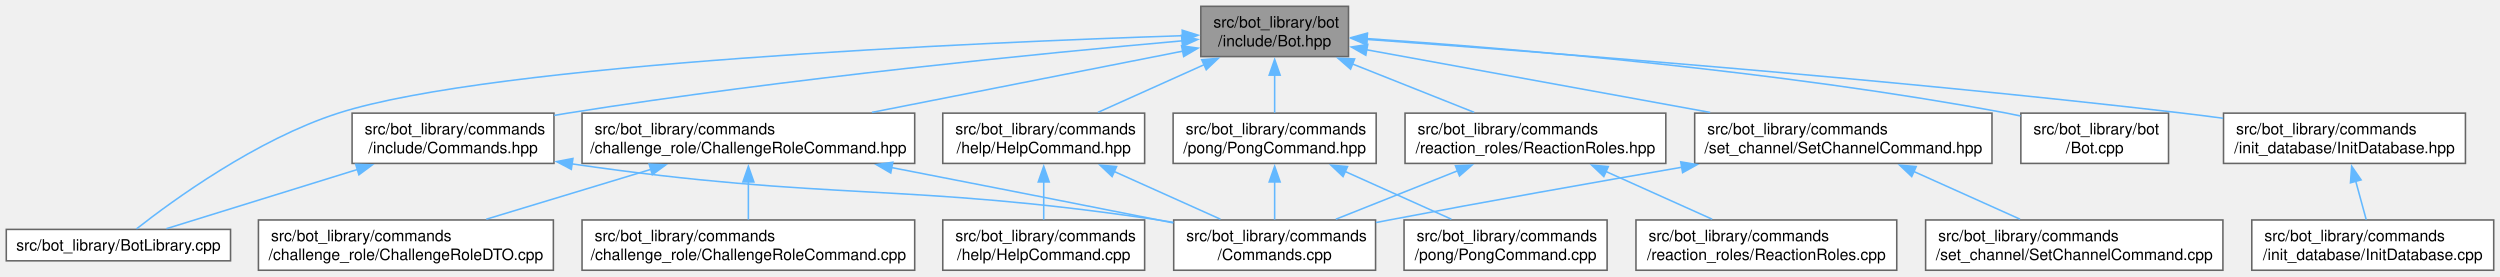
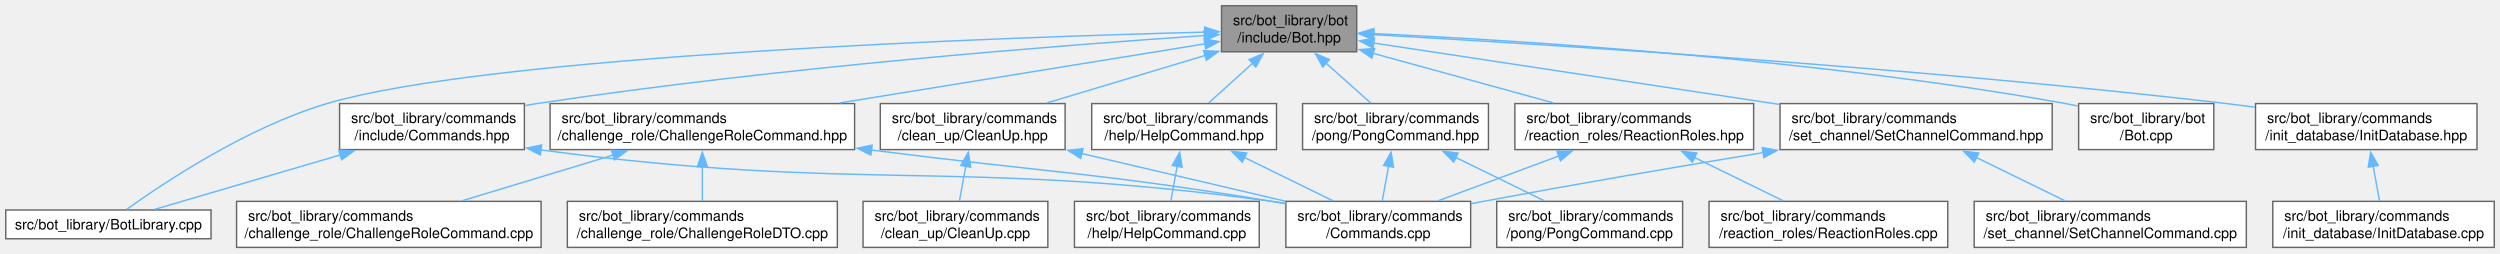
- <svg xmlns="http://www.w3.org/2000/svg" xmlns:xlink="http://www.w3.org/1999/xlink" width="1591pt" height="176pt" viewBox="0.00 0.00 1591.38 176.00">
+ <svg xmlns="http://www.w3.org/2000/svg" xmlns:xlink="http://www.w3.org/1999/xlink" width="1738pt" height="176pt" viewBox="0.00 0.00 1738.38 176.00">
  <g id="graph0" class="graph" transform="scale(1 1) rotate(0) translate(4 172)">
    <g id="Node000001" class="node">
      <g id="a_Node000001">
        <a xlink:title=" ">
-           <polygon fill="#999999" stroke="#666666" points="854.38,-168 760.38,-168 760.38,-136 854.38,-136 854.38,-168" />
-           <text text-anchor="start" x="768.38" y="-154.5" font-family="Helvetica,sans-Serif" font-size="10.00">src/bot_library/bot</text>
-           <text text-anchor="middle" x="807.38" y="-142.5" font-family="Helvetica,sans-Serif" font-size="10.00">/include/Bot.hpp</text>
+           <polygon fill="#999999" stroke="#666666" points="939.38,-168 845.38,-168 845.38,-136 939.38,-136 939.38,-168" />
+           <text text-anchor="start" x="853.38" y="-154.5" font-family="Helvetica,sans-Serif" font-size="10.00">src/bot_library/bot</text>
+           <text text-anchor="middle" x="892.38" y="-142.5" font-family="Helvetica,sans-Serif" font-size="10.00">/include/Bot.hpp</text>
        </a>
      </g>
    </g>
    <g id="Node000002" class="node">
      <g id="a_Node000002">
        <a xlink:href="BotLibrary_8cpp.html" target="_top" xlink:title=" ">
          <polygon fill="white" stroke="#666666" points="142.75,-26 0,-26 0,-6 142.75,-6 142.75,-26" />
          <text text-anchor="middle" x="71.38" y="-12.5" font-family="Helvetica,sans-Serif" font-size="10.00">src/bot_library/BotLibrary.cpp</text>
        </a>
      </g>
    </g>
    <g id="edge1_Node000001_Node000002" class="edge">
      <g id="a_edge1_Node000001_Node000002">
        <a xlink:title=" ">
-           <path fill="none" stroke="#63b8ff" d="M748.89,-149.31C619.05,-145.03 310.37,-131.74 211.38,-100 159.18,-83.26 105.69,-44.23 82.85,-26.3" />
-           <polygon fill="#63b8ff" stroke="#63b8ff" points="748.53,-152.8 758.64,-149.63 748.76,-145.8 748.53,-152.8" />
+           <path fill="none" stroke="#63b8ff" d="M833.9,-149.69C692.83,-146.04 337.03,-133.66 223.38,-100 167.45,-83.44 108.99,-44.31 83.96,-26.33" />
+           <polygon fill="#63b8ff" stroke="#63b8ff" points="833.68,-153.19 843.77,-149.94 833.86,-146.19 833.68,-153.19" />
        </a>
      </g>
    </g>
    <g id="Node000003" class="node">
      <g id="a_Node000003">
        <a xlink:href="Bot_8cpp.html" target="_top" xlink:title=" ">
-           <polygon fill="white" stroke="#666666" points="1376.38,-100 1282.38,-100 1282.38,-68 1376.38,-68 1376.38,-100" />
-           <text text-anchor="start" x="1290.38" y="-86.5" font-family="Helvetica,sans-Serif" font-size="10.00">src/bot_library/bot</text>
-           <text text-anchor="middle" x="1329.38" y="-74.5" font-family="Helvetica,sans-Serif" font-size="10.00">/Bot.cpp</text>
+           <polygon fill="white" stroke="#666666" points="1535.38,-100 1441.38,-100 1441.38,-68 1535.38,-68 1535.38,-100" />
+           <text text-anchor="start" x="1449.38" y="-86.5" font-family="Helvetica,sans-Serif" font-size="10.00">src/bot_library/bot</text>
+           <text text-anchor="middle" x="1488.38" y="-74.5" font-family="Helvetica,sans-Serif" font-size="10.00">/Bot.cpp</text>
        </a>
      </g>
    </g>
    <g id="edge2_Node000001_Node000003" class="edge">
      <g id="a_edge2_Node000001_Node000003">
        <a xlink:title=" ">
-           <path fill="none" stroke="#63b8ff" d="M866.12,-147.46C954.91,-141.46 1128.3,-127.2 1273.38,-100 1276.24,-99.46 1279.18,-98.85 1282.14,-98.2" />
-           <polygon fill="#63b8ff" stroke="#63b8ff" points="865.94,-143.96 856.2,-148.12 866.41,-150.95 865.94,-143.96" />
+           <path fill="none" stroke="#63b8ff" d="M951,-148.68C1050.61,-144.03 1258.98,-131.18 1432.38,-100 1435.25,-99.48 1438.19,-98.89 1441.14,-98.25" />
+           <polygon fill="#63b8ff" stroke="#63b8ff" points="951.03,-145.18 941.2,-149.13 951.35,-152.17 951.03,-145.18" />
        </a>
      </g>
    </g>
    <g id="Node000004" class="node">
      <g id="a_Node000004">
        <a xlink:href="ChallengeRoleCommand_8hpp.html" target="_top" xlink:title=" ">
-           <polygon fill="white" stroke="#666666" points="578.25,-100 366.5,-100 366.5,-68 578.25,-68 578.25,-100" />
-           <text text-anchor="start" x="374.5" y="-86.5" font-family="Helvetica,sans-Serif" font-size="10.00">src/bot_library/commands</text>
-           <text text-anchor="middle" x="472.38" y="-74.5" font-family="Helvetica,sans-Serif" font-size="10.00">/challenge_role/ChallengeRoleCommand.hpp</text>
+           <polygon fill="white" stroke="#666666" points="590.25,-100 378.5,-100 378.5,-68 590.25,-68 590.25,-100" />
+           <text text-anchor="start" x="386.5" y="-86.5" font-family="Helvetica,sans-Serif" font-size="10.00">src/bot_library/commands</text>
+           <text text-anchor="middle" x="484.38" y="-74.5" font-family="Helvetica,sans-Serif" font-size="10.00">/challenge_role/ChallengeRoleCommand.hpp</text>
        </a>
      </g>
    </g>
    <g id="edge3_Node000001_Node000004" class="edge">
      <g id="a_edge3_Node000001_Node000004">
        <a xlink:title=" ">
-           <path fill="none" stroke="#63b8ff" d="M748.82,-139.46C693.97,-128.66 611.6,-112.43 551.03,-100.5" />
-           <polygon fill="#63b8ff" stroke="#63b8ff" points="748.12,-142.89 758.6,-141.39 749.47,-136.02 748.12,-142.89" />
+           <path fill="none" stroke="#63b8ff" d="M834.11,-141.58C767.82,-130.85 658.57,-113.18 579.8,-100.44" />
+           <polygon fill="#63b8ff" stroke="#63b8ff" points="833.25,-144.98 843.68,-143.12 834.37,-138.07 833.25,-144.98" />
        </a>
      </g>
    </g>
    <g id="Node000008" class="node">
      <g id="a_Node000008">
-         <a xlink:href="HelpCommand_8hpp.html" target="_top" xlink:title=" ">
-           <polygon fill="white" stroke="#666666" points="724.62,-100 596.12,-100 596.12,-68 724.62,-68 724.62,-100" />
-           <text text-anchor="start" x="604.12" y="-86.5" font-family="Helvetica,sans-Serif" font-size="10.00">src/bot_library/commands</text>
-           <text text-anchor="middle" x="660.38" y="-74.5" font-family="Helvetica,sans-Serif" font-size="10.00">/help/HelpCommand.hpp</text>
+         <a xlink:href="CleanUp_8hpp.html" target="_top" xlink:title=" ">
+           <polygon fill="white" stroke="#666666" points="736.62,-100 608.12,-100 608.12,-68 736.62,-68 736.62,-100" />
+           <text text-anchor="start" x="616.12" y="-86.5" font-family="Helvetica,sans-Serif" font-size="10.00">src/bot_library/commands</text>
+           <text text-anchor="middle" x="672.38" y="-74.5" font-family="Helvetica,sans-Serif" font-size="10.00">/clean_up/CleanUp.hpp</text>
        </a>
      </g>
    </g>
    <g id="edge7_Node000001_Node000008" class="edge">
      <g id="a_edge7_Node000001_Node000008">
        <a xlink:title=" ">
-           <path fill="none" stroke="#63b8ff" d="M762.59,-130.89C740.83,-121.12 715.09,-109.56 694.88,-100.49" />
-           <polygon fill="#63b8ff" stroke="#63b8ff" points="760.97,-134 771.53,-134.91 763.84,-127.62 760.97,-134" />
+           <path fill="none" stroke="#63b8ff" d="M834.12,-133.52C799.89,-123.25 756.99,-110.39 723.98,-100.48" />
+           <polygon fill="#63b8ff" stroke="#63b8ff" points="832.88,-136.8 843.46,-136.33 834.89,-130.1 832.88,-136.8" />
        </a>
      </g>
    </g>
    <g id="Node000010" class="node">
      <g id="a_Node000010">
-         <a xlink:href="Commands_8hpp.html" target="_top" xlink:title=" ">
-           <polygon fill="white" stroke="#666666" points="348.62,-100 220.12,-100 220.12,-68 348.62,-68 348.62,-100" />
-           <text text-anchor="start" x="228.12" y="-86.5" font-family="Helvetica,sans-Serif" font-size="10.00">src/bot_library/commands</text>
-           <text text-anchor="middle" x="284.38" y="-74.5" font-family="Helvetica,sans-Serif" font-size="10.00">/include/Commands.hpp</text>
+         <a xlink:href="HelpCommand_8hpp.html" target="_top" xlink:title=" ">
+           <polygon fill="white" stroke="#666666" points="883.62,-100 755.12,-100 755.12,-68 883.62,-68 883.62,-100" />
+           <text text-anchor="start" x="763.12" y="-86.5" font-family="Helvetica,sans-Serif" font-size="10.00">src/bot_library/commands</text>
+           <text text-anchor="middle" x="819.38" y="-74.5" font-family="Helvetica,sans-Serif" font-size="10.00">/help/HelpCommand.hpp</text>
        </a>
      </g>
    </g>
    <g id="edge10_Node000001_Node000010" class="edge">
      <g id="a_edge10_Node000001_Node000010">
        <a xlink:title=" ">
-           <path fill="none" stroke="#63b8ff" d="M748.52,-146.03C662.35,-138.37 496.94,-122.2 357.38,-100 354.56,-99.55 351.7,-99.07 348.8,-98.57" />
-           <polygon fill="#63b8ff" stroke="#63b8ff" points="748.11,-149.51 758.38,-146.9 748.73,-142.53 748.11,-149.51" />
-         </a>
-       </g>
-     </g>
-     <g id="Node000011" class="node">
-       <g id="a_Node000011">
-         <a xlink:href="InitDatabase_8hpp.html" target="_top" xlink:title=" ">
-           <polygon fill="white" stroke="#666666" points="1565.38,-100 1411.38,-100 1411.38,-68 1565.38,-68 1565.38,-100" />
-           <text text-anchor="start" x="1419.38" y="-86.5" font-family="Helvetica,sans-Serif" font-size="10.00">src/bot_library/commands</text>
-           <text text-anchor="middle" x="1488.38" y="-74.5" font-family="Helvetica,sans-Serif" font-size="10.00">/init_database/InitDatabase.hpp</text>
-         </a>
-       </g>
-     </g>
-     <g id="edge13_Node000001_Node000011" class="edge">
-       <g id="a_edge13_Node000001_Node000011">
-         <a xlink:title=" ">
-           <path fill="none" stroke="#63b8ff" d="M865.9,-146.94C970.39,-139.44 1195.87,-122.14 1385.38,-100 1393.72,-99.02 1402.43,-97.91 1411.1,-96.74" />
-           <polygon fill="#63b8ff" stroke="#63b8ff" points="865.9,-143.43 856.18,-147.63 866.4,-150.41 865.9,-143.43" />
+           <path fill="none" stroke="#63b8ff" d="M866.99,-128.05C856.89,-118.92 845.55,-108.67 836.47,-100.45" />
+           <polygon fill="#63b8ff" stroke="#63b8ff" points="864.56,-130.57 874.32,-134.68 869.25,-125.37 864.56,-130.57" />
+         </a>
+       </g>
+     </g>
+     <g id="Node000012" class="node">
+       <g id="a_Node000012">
+         <a xlink:href="Commands_8hpp.html" target="_top" xlink:title=" ">
+           <polygon fill="white" stroke="#666666" points="360.62,-100 232.12,-100 232.12,-68 360.62,-68 360.62,-100" />
+           <text text-anchor="start" x="240.12" y="-86.5" font-family="Helvetica,sans-Serif" font-size="10.00">src/bot_library/commands</text>
+           <text text-anchor="middle" x="296.38" y="-74.5" font-family="Helvetica,sans-Serif" font-size="10.00">/include/Commands.hpp</text>
+         </a>
+       </g>
+     </g>
+     <g id="edge13_Node000001_Node000012" class="edge">
+       <g id="a_edge13_Node000001_Node000012">
+         <a xlink:title=" ">
+           <path fill="none" stroke="#63b8ff" d="M833.62,-147.3C736.58,-140.73 536.89,-125.31 369.38,-100 366.56,-99.57 363.69,-99.11 360.8,-98.62" />
+           <polygon fill="#63b8ff" stroke="#63b8ff" points="833.21,-150.78 843.42,-147.96 833.68,-143.8 833.21,-150.78" />
        </a>
      </g>
    </g>
    <g id="Node000013" class="node">
      <g id="a_Node000013">
-         <a xlink:href="PongCommand_8hpp.html" target="_top" xlink:title=" ">
-           <polygon fill="white" stroke="#666666" points="872,-100 742.75,-100 742.75,-68 872,-68 872,-100" />
-           <text text-anchor="start" x="750.75" y="-86.5" font-family="Helvetica,sans-Serif" font-size="10.00">src/bot_library/commands</text>
-           <text text-anchor="middle" x="807.38" y="-74.5" font-family="Helvetica,sans-Serif" font-size="10.00">/pong/PongCommand.hpp</text>
-         </a>
-       </g>
-     </g>
-     <g id="edge15_Node000001_Node000013" class="edge">
-       <g id="a_edge15_Node000001_Node000013">
-         <a xlink:title=" ">
-           <path fill="none" stroke="#63b8ff" d="M807.38,-124.31C807.38,-116.12 807.38,-107.38 807.38,-100.22" />
-           <polygon fill="#63b8ff" stroke="#63b8ff" points="803.88,-124.18 807.38,-134.18 810.88,-124.18 803.88,-124.18" />
+         <a xlink:href="InitDatabase_8hpp.html" target="_top" xlink:title=" ">
+           <polygon fill="white" stroke="#666666" points="1718.38,-100 1564.38,-100 1564.38,-68 1718.38,-68 1718.38,-100" />
+           <text text-anchor="start" x="1572.38" y="-86.5" font-family="Helvetica,sans-Serif" font-size="10.00">src/bot_library/commands</text>
+           <text text-anchor="middle" x="1641.38" y="-74.5" font-family="Helvetica,sans-Serif" font-size="10.00">/init_database/InitDatabase.hpp</text>
+         </a>
+       </g>
+     </g>
+     <g id="edge16_Node000001_Node000013" class="edge">
+       <g id="a_edge16_Node000001_Node000013">
+         <a xlink:title=" ">
+           <path fill="none" stroke="#63b8ff" d="M950.78,-147.91C1065.04,-141.54 1326.03,-125.39 1544.38,-100 1550.72,-99.26 1557.29,-98.42 1563.88,-97.52" />
+           <polygon fill="#63b8ff" stroke="#63b8ff" points="950.84,-144.4 941.05,-148.45 951.23,-151.39 950.84,-144.4" />
        </a>
      </g>
    </g>
    <g id="Node000015" class="node">
      <g id="a_Node000015">
-         <a xlink:href="ReactionRoles_8hpp.html" target="_top" xlink:title=" ">
-           <polygon fill="white" stroke="#666666" points="1056.38,-100 890.38,-100 890.38,-68 1056.38,-68 1056.38,-100" />
-           <text text-anchor="start" x="898.38" y="-86.5" font-family="Helvetica,sans-Serif" font-size="10.00">src/bot_library/commands</text>
-           <text text-anchor="middle" x="973.38" y="-74.5" font-family="Helvetica,sans-Serif" font-size="10.00">/reaction_roles/ReactionRoles.hpp</text>
+         <a xlink:href="PongCommand_8hpp.html" target="_top" xlink:title=" ">
+           <polygon fill="white" stroke="#666666" points="1031,-100 901.75,-100 901.75,-68 1031,-68 1031,-100" />
+           <text text-anchor="start" x="909.75" y="-86.5" font-family="Helvetica,sans-Serif" font-size="10.00">src/bot_library/commands</text>
+           <text text-anchor="middle" x="966.38" y="-74.5" font-family="Helvetica,sans-Serif" font-size="10.00">/pong/PongCommand.hpp</text>
        </a>
      </g>
    </g>
    <g id="edge18_Node000001_Node000015" class="edge">
      <g id="a_edge18_Node000001_Node000015">
        <a xlink:title=" ">
-           <path fill="none" stroke="#63b8ff" d="M856.95,-131.29C881.73,-121.44 911.28,-109.69 934.41,-100.49" />
-           <polygon fill="#63b8ff" stroke="#63b8ff" points="855.7,-128.02 847.7,-134.97 858.29,-134.52 855.7,-128.02" />
+           <path fill="none" stroke="#63b8ff" d="M918.11,-128.05C928.34,-118.92 939.84,-108.67 949.05,-100.45" />
+           <polygon fill="#63b8ff" stroke="#63b8ff" points="915.8,-125.42 910.67,-134.68 920.46,-130.64 915.8,-125.42" />
        </a>
      </g>
    </g>
    <g id="Node000017" class="node">
      <g id="a_Node000017">
-         <a xlink:href="SetChannelCommand_8hpp.html" target="_top" xlink:title=" ">
-           <polygon fill="white" stroke="#666666" points="1264,-100 1074.75,-100 1074.75,-68 1264,-68 1264,-100" />
-           <text text-anchor="start" x="1082.75" y="-86.5" font-family="Helvetica,sans-Serif" font-size="10.00">src/bot_library/commands</text>
-           <text text-anchor="middle" x="1169.38" y="-74.5" font-family="Helvetica,sans-Serif" font-size="10.00">/set_channel/SetChannelCommand.hpp</text>
+         <a xlink:href="ReactionRoles_8hpp.html" target="_top" xlink:title=" ">
+           <polygon fill="white" stroke="#666666" points="1215.38,-100 1049.38,-100 1049.38,-68 1215.38,-68 1215.38,-100" />
+           <text text-anchor="start" x="1057.38" y="-86.5" font-family="Helvetica,sans-Serif" font-size="10.00">src/bot_library/commands</text>
+           <text text-anchor="middle" x="1132.38" y="-74.5" font-family="Helvetica,sans-Serif" font-size="10.00">/reaction_roles/ReactionRoles.hpp</text>
        </a>
      </g>
    </g>
    <g id="edge21_Node000001_Node000017" class="edge">
      <g id="a_edge21_Node000001_Node000017">
        <a xlink:title=" ">
-           <path fill="none" stroke="#63b8ff" d="M865.73,-140.36C924.97,-129.56 1017.31,-112.72 1084.62,-100.45" />
-           <polygon fill="#63b8ff" stroke="#63b8ff" points="865.4,-136.86 856.19,-142.1 866.65,-143.75 865.4,-136.86" />
+           <path fill="none" stroke="#63b8ff" d="M950.74,-134.95C988.9,-124.45 1038.49,-110.82 1076.2,-100.45" />
+           <polygon fill="#63b8ff" stroke="#63b8ff" points="949.96,-131.53 941.25,-137.56 951.82,-138.28 949.96,-131.53" />
+         </a>
+       </g>
+     </g>
+     <g id="Node000019" class="node">
+       <g id="a_Node000019">
+         <a xlink:href="SetChannelCommand_8hpp.html" target="_top" xlink:title=" ">
+           <polygon fill="white" stroke="#666666" points="1423,-100 1233.75,-100 1233.75,-68 1423,-68 1423,-100" />
+           <text text-anchor="start" x="1241.75" y="-86.5" font-family="Helvetica,sans-Serif" font-size="10.00">src/bot_library/commands</text>
+           <text text-anchor="middle" x="1328.38" y="-74.5" font-family="Helvetica,sans-Serif" font-size="10.00">/set_channel/SetChannelCommand.hpp</text>
+         </a>
+       </g>
+     </g>
+     <g id="edge24_Node000001_Node000019" class="edge">
+       <g id="a_edge24_Node000001_Node000019">
+         <a xlink:title=" ">
+           <path fill="none" stroke="#63b8ff" d="M951.03,-142.12C1023.44,-131.16 1147.52,-112.38 1233.54,-99.36" />
+           <polygon fill="#63b8ff" stroke="#63b8ff" points="950.72,-138.63 941.36,-143.58 951.77,-145.55 950.72,-138.63" />
        </a>
      </g>
    </g>
    <g id="Node000005" class="node">
      <g id="a_Node000005">
        <a xlink:href="Commands_8cpp.html" target="_top" xlink:title=" ">
-           <polygon fill="white" stroke="#666666" points="871.62,-32 743.12,-32 743.12,0 871.62,0 871.62,-32" />
-           <text text-anchor="start" x="751.12" y="-18.5" font-family="Helvetica,sans-Serif" font-size="10.00">src/bot_library/commands</text>
-           <text text-anchor="middle" x="807.38" y="-6.5" font-family="Helvetica,sans-Serif" font-size="10.00">/Commands.cpp</text>
+           <polygon fill="white" stroke="#666666" points="1018.62,-32 890.12,-32 890.12,0 1018.62,0 1018.62,-32" />
+           <text text-anchor="start" x="898.12" y="-18.5" font-family="Helvetica,sans-Serif" font-size="10.00">src/bot_library/commands</text>
+           <text text-anchor="middle" x="954.38" y="-6.5" font-family="Helvetica,sans-Serif" font-size="10.00">/Commands.cpp</text>
        </a>
      </g>
    </g>
    <g id="edge4_Node000004_Node000005" class="edge">
      <g id="a_edge4_Node000004_Node000005">
        <a xlink:title=" ">
-           <path fill="none" stroke="#63b8ff" d="M563.51,-65.36C613.65,-55.61 676.96,-43.23 733.38,-32 736.46,-31.39 739.62,-30.75 742.81,-30.12" />
-           <polygon fill="#63b8ff" stroke="#63b8ff" points="563,-61.89 553.85,-67.23 564.33,-68.76 563,-61.89" />
+           <path fill="none" stroke="#63b8ff" d="M601.7,-67.71C726.13,-51.88 759.67,-51.94 880.38,-32 883.48,-31.49 886.65,-30.94 889.85,-30.37" />
+           <polygon fill="#63b8ff" stroke="#63b8ff" points="601.55,-64.2 592.08,-68.95 602.45,-71.14 601.55,-64.2" />
        </a>
      </g>
    </g>
    <g id="Node000006" class="node">
      <g id="a_Node000006">
        <a xlink:href="ChallengeRoleCommand_8cpp.html" target="_top" xlink:title=" ">
-           <polygon fill="white" stroke="#666666" points="578.25,-32 366.5,-32 366.5,0 578.25,0 578.25,-32" />
-           <text text-anchor="start" x="374.5" y="-18.5" font-family="Helvetica,sans-Serif" font-size="10.00">src/bot_library/commands</text>
-           <text text-anchor="middle" x="472.38" y="-6.5" font-family="Helvetica,sans-Serif" font-size="10.00">/challenge_role/ChallengeRoleCommand.cpp</text>
+           <polygon fill="white" stroke="#666666" points="372.25,-32 160.5,-32 160.5,0 372.25,0 372.25,-32" />
+           <text text-anchor="start" x="168.5" y="-18.5" font-family="Helvetica,sans-Serif" font-size="10.00">src/bot_library/commands</text>
+           <text text-anchor="middle" x="266.38" y="-6.5" font-family="Helvetica,sans-Serif" font-size="10.00">/challenge_role/ChallengeRoleCommand.cpp</text>
        </a>
      </g>
    </g>
    <g id="edge5_Node000004_Node000006" class="edge">
      <g id="a_edge5_Node000004_Node000006">
        <a xlink:title=" ">
-           <path fill="none" stroke="#63b8ff" d="M472.38,-56.31C472.38,-48.12 472.38,-39.38 472.38,-32.22" />
-           <polygon fill="#63b8ff" stroke="#63b8ff" points="468.88,-56.18 472.38,-66.18 475.88,-56.18 468.88,-56.18" />
+           <path fill="none" stroke="#63b8ff" d="M422.32,-64.21C389.18,-54.18 348.87,-41.98 317.54,-32.49" />
+           <polygon fill="#63b8ff" stroke="#63b8ff" points="421.23,-67.54 431.82,-67.09 423.26,-60.84 421.23,-67.54" />
        </a>
      </g>
    </g>
    <g id="Node000007" class="node">
      <g id="a_Node000007">
        <a xlink:href="ChallengeRoleDTO_8cpp.html" target="_top" xlink:title=" ">
-           <polygon fill="white" stroke="#666666" points="348.25,-32 160.5,-32 160.5,0 348.25,0 348.25,-32" />
-           <text text-anchor="start" x="168.5" y="-18.5" font-family="Helvetica,sans-Serif" font-size="10.00">src/bot_library/commands</text>
-           <text text-anchor="middle" x="254.38" y="-6.5" font-family="Helvetica,sans-Serif" font-size="10.00">/challenge_role/ChallengeRoleDTO.cpp</text>
+           <polygon fill="white" stroke="#666666" points="578.25,-32 390.5,-32 390.5,0 578.25,0 578.25,-32" />
+           <text text-anchor="start" x="398.5" y="-18.5" font-family="Helvetica,sans-Serif" font-size="10.00">src/bot_library/commands</text>
+           <text text-anchor="middle" x="484.38" y="-6.5" font-family="Helvetica,sans-Serif" font-size="10.00">/challenge_role/ChallengeRoleDTO.cpp</text>
        </a>
      </g>
    </g>
    <g id="edge6_Node000004_Node000007" class="edge">
      <g id="a_edge6_Node000004_Node000007">
        <a xlink:title=" ">
-           <path fill="none" stroke="#63b8ff" d="M410.32,-64.21C377.18,-54.18 336.87,-41.98 305.54,-32.49" />
-           <polygon fill="#63b8ff" stroke="#63b8ff" points="409.23,-67.54 419.82,-67.09 411.26,-60.84 409.23,-67.54" />
+           <path fill="none" stroke="#63b8ff" d="M484.38,-56.31C484.38,-48.12 484.38,-39.38 484.38,-32.22" />
+           <polygon fill="#63b8ff" stroke="#63b8ff" points="480.88,-56.18 484.38,-66.18 487.88,-56.18 480.88,-56.18" />
        </a>
      </g>
    </g>
    <g id="edge8_Node000008_Node000005" class="edge">
      <g id="a_edge8_Node000008_Node000005">
        <a xlink:title=" ">
-           <path fill="none" stroke="#63b8ff" d="M705.16,-62.89C726.92,-53.12 752.66,-41.56 772.87,-32.49" />
-           <polygon fill="#63b8ff" stroke="#63b8ff" points="703.91,-59.62 696.22,-66.91 706.78,-66 703.91,-59.62" />
+           <path fill="none" stroke="#63b8ff" d="M748.09,-65.28C792.41,-54.91 847.77,-41.95 889.98,-32.07" />
+           <polygon fill="#63b8ff" stroke="#63b8ff" points="747.48,-61.83 738.55,-67.51 749.08,-68.64 747.48,-61.83" />
        </a>
      </g>
    </g>
    <g id="Node000009" class="node">
      <g id="a_Node000009">
-         <a xlink:href="HelpCommand_8cpp.html" target="_top" xlink:title=" ">
+         <a xlink:href="CleanUp_8cpp.html" target="_top" xlink:title=" ">
          <polygon fill="white" stroke="#666666" points="724.62,-32 596.12,-32 596.12,0 724.62,0 724.62,-32" />
          <text text-anchor="start" x="604.12" y="-18.5" font-family="Helvetica,sans-Serif" font-size="10.00">src/bot_library/commands</text>
-           <text text-anchor="middle" x="660.38" y="-6.5" font-family="Helvetica,sans-Serif" font-size="10.00">/help/HelpCommand.cpp</text>
+           <text text-anchor="middle" x="660.38" y="-6.5" font-family="Helvetica,sans-Serif" font-size="10.00">/clean_up/CleanUp.cpp</text>
        </a>
      </g>
    </g>
    <g id="edge9_Node000008_Node000009" class="edge">
      <g id="a_edge9_Node000008_Node000009">
        <a xlink:title=" ">
-           <path fill="none" stroke="#63b8ff" d="M660.38,-56.31C660.38,-48.12 660.38,-39.38 660.38,-32.22" />
-           <polygon fill="#63b8ff" stroke="#63b8ff" points="656.88,-56.18 660.38,-66.18 663.88,-56.18 656.88,-56.18" />
-         </a>
-       </g>
-     </g>
-     <g id="edge11_Node000010_Node000002" class="edge">
-       <g id="a_edge11_Node000010_Node000002">
-         <a xlink:title=" ">
-           <path fill="none" stroke="#63b8ff" d="M223.52,-64.14C183.76,-51.82 133.52,-36.26 101.91,-26.46" />
-           <polygon fill="#63b8ff" stroke="#63b8ff" points="222.4,-67.46 232.99,-67.08 224.47,-60.77 222.4,-67.46" />
-         </a>
-       </g>
-     </g>
-     <g id="edge12_Node000010_Node000005" class="edge">
-       <g id="a_edge12_Node000010_Node000005">
-         <a xlink:title=" ">
-           <path fill="none" stroke="#63b8ff" d="M359.87,-67.73C525.33,-43.64 570.9,-56.18 733.38,-32 736.49,-31.54 739.67,-31.03 742.87,-30.49" />
-           <polygon fill="#63b8ff" stroke="#63b8ff" points="359.67,-64.22 350.29,-69.15 360.7,-71.15 359.67,-64.22" />
-         </a>
-       </g>
-     </g>
-     <g id="Node000012" class="node">
-       <g id="a_Node000012">
-         <a xlink:href="InitDatabase_8cpp.html" target="_top" xlink:title=" ">
-           <polygon fill="white" stroke="#666666" points="1583.38,-32 1429.38,-32 1429.38,0 1583.38,0 1583.38,-32" />
-           <text text-anchor="start" x="1437.38" y="-18.5" font-family="Helvetica,sans-Serif" font-size="10.00">src/bot_library/commands</text>
-           <text text-anchor="middle" x="1506.38" y="-6.5" font-family="Helvetica,sans-Serif" font-size="10.00">/init_database/InitDatabase.cpp</text>
-         </a>
-       </g>
-     </g>
-     <g id="edge14_Node000011_Node000012" class="edge">
-       <g id="a_edge14_Node000011_Node000012">
-         <a xlink:title=" ">
-           <path fill="none" stroke="#63b8ff" d="M1495.57,-56.6C1497.83,-48.32 1500.25,-39.46 1502.22,-32.22" />
-           <polygon fill="#63b8ff" stroke="#63b8ff" points="1492.2,-55.66 1492.95,-66.23 1498.96,-57.51 1492.2,-55.66" />
-         </a>
-       </g>
-     </g>
-     <g id="edge16_Node000013_Node000005" class="edge">
-       <g id="a_edge16_Node000013_Node000005">
-         <a xlink:title=" ">
-           <path fill="none" stroke="#63b8ff" d="M807.38,-56.31C807.38,-48.12 807.38,-39.38 807.38,-32.22" />
-           <polygon fill="#63b8ff" stroke="#63b8ff" points="803.88,-56.18 807.38,-66.18 810.88,-56.18 803.88,-56.18" />
+           <path fill="none" stroke="#63b8ff" d="M667.58,-56.6C666.07,-48.32 664.46,-39.46 663.14,-32.22" />
+           <polygon fill="#63b8ff" stroke="#63b8ff" points="664.09,-56.99 669.32,-66.2 670.98,-55.74 664.09,-56.99" />
+         </a>
+       </g>
+     </g>
+     <g id="edge11_Node000010_Node000005" class="edge">
+       <g id="a_edge11_Node000010_Node000005">
+         <a xlink:title=" ">
+           <path fill="none" stroke="#63b8ff" d="M861.36,-62.47C881.25,-52.75 904.59,-41.34 922.92,-32.38" />
+           <polygon fill="#63b8ff" stroke="#63b8ff" points="859.83,-59.32 852.39,-66.86 862.91,-65.61 859.83,-59.32" />
+         </a>
+       </g>
+     </g>
+     <g id="Node000011" class="node">
+       <g id="a_Node000011">
+         <a xlink:href="HelpCommand_8cpp.html" target="_top" xlink:title=" ">
+           <polygon fill="white" stroke="#666666" points="871.62,-32 743.12,-32 743.12,0 871.62,0 871.62,-32" />
+           <text text-anchor="start" x="751.12" y="-18.5" font-family="Helvetica,sans-Serif" font-size="10.00">src/bot_library/commands</text>
+           <text text-anchor="middle" x="807.38" y="-6.5" font-family="Helvetica,sans-Serif" font-size="10.00">/help/HelpCommand.cpp</text>
+         </a>
+       </g>
+     </g>
+     <g id="edge12_Node000010_Node000011" class="edge">
+       <g id="a_edge12_Node000010_Node000011">
+         <a xlink:title=" ">
+           <path fill="none" stroke="#63b8ff" d="M814.58,-56.6C813.07,-48.32 811.46,-39.46 810.14,-32.22" />
+           <polygon fill="#63b8ff" stroke="#63b8ff" points="811.09,-56.99 816.32,-66.2 817.98,-55.74 811.09,-56.99" />
+         </a>
+       </g>
+     </g>
+     <g id="edge14_Node000012_Node000002" class="edge">
+       <g id="a_edge14_Node000012_Node000002">
+         <a xlink:title=" ">
+           <path fill="none" stroke="#63b8ff" d="M232.63,-64.3C190.54,-51.96 137.16,-36.3 103.63,-26.46" />
+           <polygon fill="#63b8ff" stroke="#63b8ff" points="231.59,-67.64 242.17,-67.1 233.56,-60.93 231.59,-67.64" />
+         </a>
+       </g>
+     </g>
+     <g id="edge15_Node000012_Node000005" class="edge">
+       <g id="a_edge15_Node000012_Node000005">
+         <a xlink:title=" ">
+           <path fill="none" stroke="#63b8ff" d="M371.97,-67.77C596.9,-37.83 658.41,-62.19 880.38,-32 883.49,-31.58 886.68,-31.1 889.88,-30.58" />
+           <polygon fill="#63b8ff" stroke="#63b8ff" points="371.72,-64.27 362.28,-69.08 372.66,-71.21 371.72,-64.27" />
        </a>
      </g>
    </g>
    <g id="Node000014" class="node">
      <g id="a_Node000014">
-         <a xlink:href="PongCommand_8cpp.html" target="_top" xlink:title=" ">
-           <polygon fill="white" stroke="#666666" points="1019,-32 889.75,-32 889.75,0 1019,0 1019,-32" />
-           <text text-anchor="start" x="897.75" y="-18.5" font-family="Helvetica,sans-Serif" font-size="10.00">src/bot_library/commands</text>
-           <text text-anchor="middle" x="954.38" y="-6.5" font-family="Helvetica,sans-Serif" font-size="10.00">/pong/PongCommand.cpp</text>
+         <a xlink:href="InitDatabase_8cpp.html" target="_top" xlink:title=" ">
+           <polygon fill="white" stroke="#666666" points="1730.38,-32 1576.38,-32 1576.38,0 1730.38,0 1730.38,-32" />
+           <text text-anchor="start" x="1584.38" y="-18.5" font-family="Helvetica,sans-Serif" font-size="10.00">src/bot_library/commands</text>
+           <text text-anchor="middle" x="1653.38" y="-6.5" font-family="Helvetica,sans-Serif" font-size="10.00">/init_database/InitDatabase.cpp</text>
        </a>
      </g>
    </g>
    <g id="edge17_Node000013_Node000014" class="edge">
      <g id="a_edge17_Node000013_Node000014">
        <a xlink:title=" ">
-           <path fill="none" stroke="#63b8ff" d="M852.16,-62.89C873.92,-53.12 899.66,-41.56 919.87,-32.49" />
-           <polygon fill="#63b8ff" stroke="#63b8ff" points="850.91,-59.62 843.22,-66.91 853.78,-66 850.91,-59.62" />
+           <path fill="none" stroke="#63b8ff" d="M1646.17,-56.6C1647.68,-48.32 1649.29,-39.46 1650.61,-32.22" />
+           <polygon fill="#63b8ff" stroke="#63b8ff" points="1642.77,-55.74 1644.43,-66.2 1649.66,-56.99 1642.77,-55.74" />
        </a>
      </g>
    </g>
    <g id="edge19_Node000015_Node000005" class="edge">
      <g id="a_edge19_Node000015_Node000005">
        <a xlink:title=" ">
-           <path fill="none" stroke="#63b8ff" d="M923.8,-63.29C899.02,-53.44 869.47,-41.69 846.34,-32.49" />
-           <polygon fill="#63b8ff" stroke="#63b8ff" points="922.46,-66.52 933.05,-66.97 925.05,-60.02 922.46,-66.52" />
+           <path fill="none" stroke="#63b8ff" d="M961.58,-56.6C960.07,-48.32 958.46,-39.46 957.14,-32.22" />
+           <polygon fill="#63b8ff" stroke="#63b8ff" points="958.09,-56.99 963.32,-66.2 964.98,-55.74 958.09,-56.99" />
        </a>
      </g>
    </g>
    <g id="Node000016" class="node">
      <g id="a_Node000016">
-         <a xlink:href="ReactionRoles_8cpp.html" target="_top" xlink:title=" ">
-           <polygon fill="white" stroke="#666666" points="1203.38,-32 1037.38,-32 1037.38,0 1203.38,0 1203.38,-32" />
-           <text text-anchor="start" x="1045.38" y="-18.5" font-family="Helvetica,sans-Serif" font-size="10.00">src/bot_library/commands</text>
-           <text text-anchor="middle" x="1120.38" y="-6.5" font-family="Helvetica,sans-Serif" font-size="10.00">/reaction_roles/ReactionRoles.cpp</text>
+         <a xlink:href="PongCommand_8cpp.html" target="_top" xlink:title=" ">
+           <polygon fill="white" stroke="#666666" points="1166,-32 1036.75,-32 1036.75,0 1166,0 1166,-32" />
+           <text text-anchor="start" x="1044.75" y="-18.5" font-family="Helvetica,sans-Serif" font-size="10.00">src/bot_library/commands</text>
+           <text text-anchor="middle" x="1101.38" y="-6.5" font-family="Helvetica,sans-Serif" font-size="10.00">/pong/PongCommand.cpp</text>
        </a>
      </g>
    </g>
    <g id="edge20_Node000015_Node000016" class="edge">
      <g id="a_edge20_Node000015_Node000016">
        <a xlink:title=" ">
-           <path fill="none" stroke="#63b8ff" d="M1018.16,-62.89C1039.92,-53.12 1065.66,-41.56 1085.87,-32.49" />
-           <polygon fill="#63b8ff" stroke="#63b8ff" points="1016.91,-59.62 1009.22,-66.91 1019.78,-66 1016.91,-59.62" />
+           <path fill="none" stroke="#63b8ff" d="M1008.36,-62.47C1028.25,-52.75 1051.59,-41.34 1069.92,-32.38" />
+           <polygon fill="#63b8ff" stroke="#63b8ff" points="1006.83,-59.32 999.39,-66.86 1009.91,-65.61 1006.83,-59.32" />
        </a>
      </g>
    </g>
    <g id="edge22_Node000017_Node000005" class="edge">
      <g id="a_edge22_Node000017_Node000005">
        <a xlink:title=" ">
-           <path fill="none" stroke="#63b8ff" d="M1066.6,-65.58C1011.34,-56.04 942.06,-43.78 880.38,-32 877.58,-31.47 874.72,-30.91 871.84,-30.35" />
-           <polygon fill="#63b8ff" stroke="#63b8ff" points="1065.88,-69.01 1076.33,-67.26 1067.07,-62.11 1065.88,-69.01" />
+           <path fill="none" stroke="#63b8ff" d="M1079.93,-63.56C1053.22,-53.65 1021.18,-41.77 996.15,-32.49" />
+           <polygon fill="#63b8ff" stroke="#63b8ff" points="1078.63,-66.8 1089.22,-67 1081.06,-60.24 1078.63,-66.8" />
        </a>
      </g>
    </g>
    <g id="Node000018" class="node">
      <g id="a_Node000018">
-         <a xlink:href="SetChannelCommand_8cpp.html" target="_top" xlink:title=" ">
-           <polygon fill="white" stroke="#666666" points="1411,-32 1221.75,-32 1221.75,0 1411,0 1411,-32" />
-           <text text-anchor="start" x="1229.75" y="-18.5" font-family="Helvetica,sans-Serif" font-size="10.00">src/bot_library/commands</text>
-           <text text-anchor="middle" x="1316.38" y="-6.5" font-family="Helvetica,sans-Serif" font-size="10.00">/set_channel/SetChannelCommand.cpp</text>
+         <a xlink:href="ReactionRoles_8cpp.html" target="_top" xlink:title=" ">
+           <polygon fill="white" stroke="#666666" points="1350.38,-32 1184.38,-32 1184.38,0 1350.38,0 1350.38,-32" />
+           <text text-anchor="start" x="1192.38" y="-18.5" font-family="Helvetica,sans-Serif" font-size="10.00">src/bot_library/commands</text>
+           <text text-anchor="middle" x="1267.38" y="-6.5" font-family="Helvetica,sans-Serif" font-size="10.00">/reaction_roles/ReactionRoles.cpp</text>
        </a>
      </g>
    </g>
    <g id="edge23_Node000017_Node000018" class="edge">
      <g id="a_edge23_Node000017_Node000018">
        <a xlink:title=" ">
-           <path fill="none" stroke="#63b8ff" d="M1214.16,-62.89C1235.92,-53.12 1261.66,-41.56 1281.87,-32.49" />
-           <polygon fill="#63b8ff" stroke="#63b8ff" points="1212.91,-59.62 1205.22,-66.91 1215.78,-66 1212.91,-59.62" />
+           <path fill="none" stroke="#63b8ff" d="M1174.36,-62.47C1194.25,-52.75 1217.59,-41.34 1235.92,-32.38" />
+           <polygon fill="#63b8ff" stroke="#63b8ff" points="1172.83,-59.32 1165.39,-66.86 1175.91,-65.61 1172.83,-59.32" />
+         </a>
+       </g>
+     </g>
+     <g id="edge25_Node000019_Node000005" class="edge">
+       <g id="a_edge25_Node000019_Node000005">
+         <a xlink:title=" ">
+           <path fill="none" stroke="#63b8ff" d="M1222,-65.9C1164.32,-56.4 1091.84,-44.08 1027.38,-32 1024.58,-31.48 1021.72,-30.93 1018.84,-30.37" />
+           <polygon fill="#63b8ff" stroke="#63b8ff" points="1221.4,-69.35 1231.83,-67.52 1222.53,-62.44 1221.4,-69.35" />
+         </a>
+       </g>
+     </g>
+     <g id="Node000020" class="node">
+       <g id="a_Node000020">
+         <a xlink:href="SetChannelCommand_8cpp.html" target="_top" xlink:title=" ">
+           <polygon fill="white" stroke="#666666" points="1558,-32 1368.75,-32 1368.75,0 1558,0 1558,-32" />
+           <text text-anchor="start" x="1376.75" y="-18.5" font-family="Helvetica,sans-Serif" font-size="10.00">src/bot_library/commands</text>
+           <text text-anchor="middle" x="1463.38" y="-6.5" font-family="Helvetica,sans-Serif" font-size="10.00">/set_channel/SetChannelCommand.cpp</text>
+         </a>
+       </g>
+     </g>
+     <g id="edge26_Node000019_Node000020" class="edge">
+       <g id="a_edge26_Node000019_Node000020">
+         <a xlink:title=" ">
+           <path fill="none" stroke="#63b8ff" d="M1370.36,-62.47C1390.25,-52.75 1413.59,-41.34 1431.92,-32.38" />
+           <polygon fill="#63b8ff" stroke="#63b8ff" points="1368.83,-59.32 1361.39,-66.86 1371.91,-65.61 1368.83,-59.32" />
        </a>
      </g>
    </g>
  </g>
</svg>
